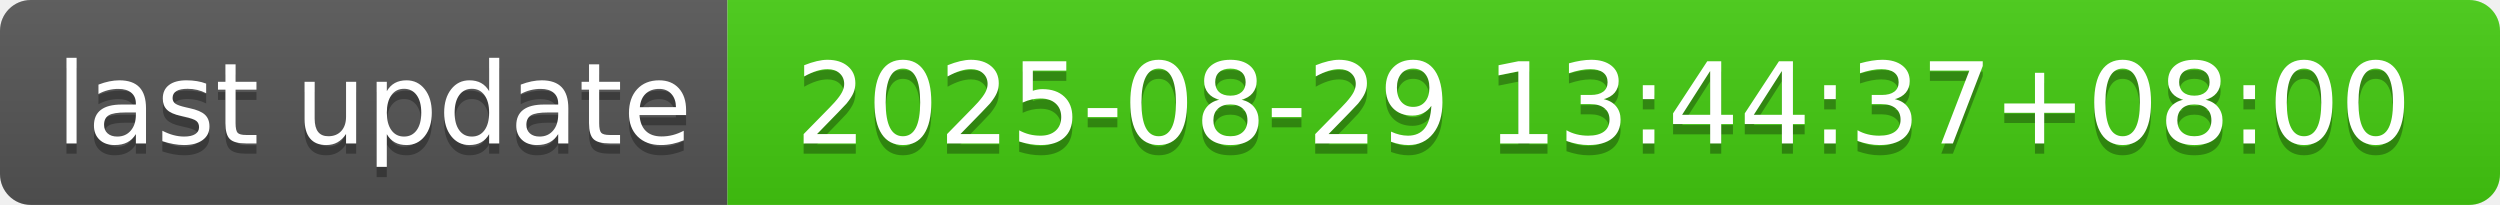
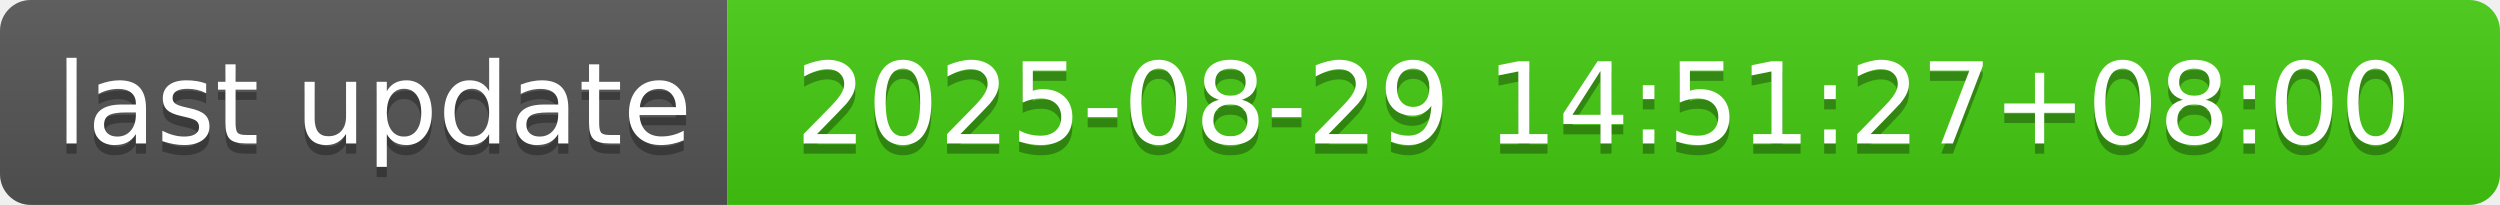
- <svg xmlns="http://www.w3.org/2000/svg" width="244" height="20" role="img" aria-label="last update: 2025-08-29 13:44:37+08:00">
+ <svg xmlns="http://www.w3.org/2000/svg" width="244" height="20" role="img" aria-label="last update: 2025-08-29 14:51:27+08:00">
  <linearGradient id="s" x2="0" y2="100%">
    <stop offset="0" stop-color="#bbb" stop-opacity=".1" />
    <stop offset="1" stop-opacity=".1" />
  </linearGradient>
  <clipPath id="r">
    <rect width="244" height="20" rx="3" fill="#fff" />
  </clipPath>
  <g clip-path="url(#r)">
    <rect width="71" height="20" fill="#555" />
    <rect x="71" width="173" height="20" fill="#4c1" />
    <rect width="244" height="20" fill="url(#s)" />
  </g>
  <g fill="#fff" text-anchor="middle" font-family="Verdana,Geneva,DejaVu Sans,sans-serif" text-rendering="geometricPrecision" font-size="110">
    <text aria-hidden="true" x="365" y="150" fill="#010101" fill-opacity=".3" transform="scale(.1)" textLength="610">last update</text>
    <text x="365" y="140" transform="scale(.1)" fill="#fff" textLength="610">last update</text>
-     <text aria-hidden="true" x="1565" y="150" fill="#010101" fill-opacity=".3" transform="scale(.1)" textLength="1630">2025-08-29 13:44:37+08:00</text>
-     <text x="1565" y="140" transform="scale(.1)" fill="#fff" textLength="1630">2025-08-29 13:44:37+08:00</text>
+     <text aria-hidden="true" x="1565" y="150" fill="#010101" fill-opacity=".3" transform="scale(.1)" textLength="1630">2025-08-29 14:51:27+08:00</text>
+     <text x="1565" y="140" transform="scale(.1)" fill="#fff" textLength="1630">2025-08-29 14:51:27+08:00</text>
  </g>
</svg>
